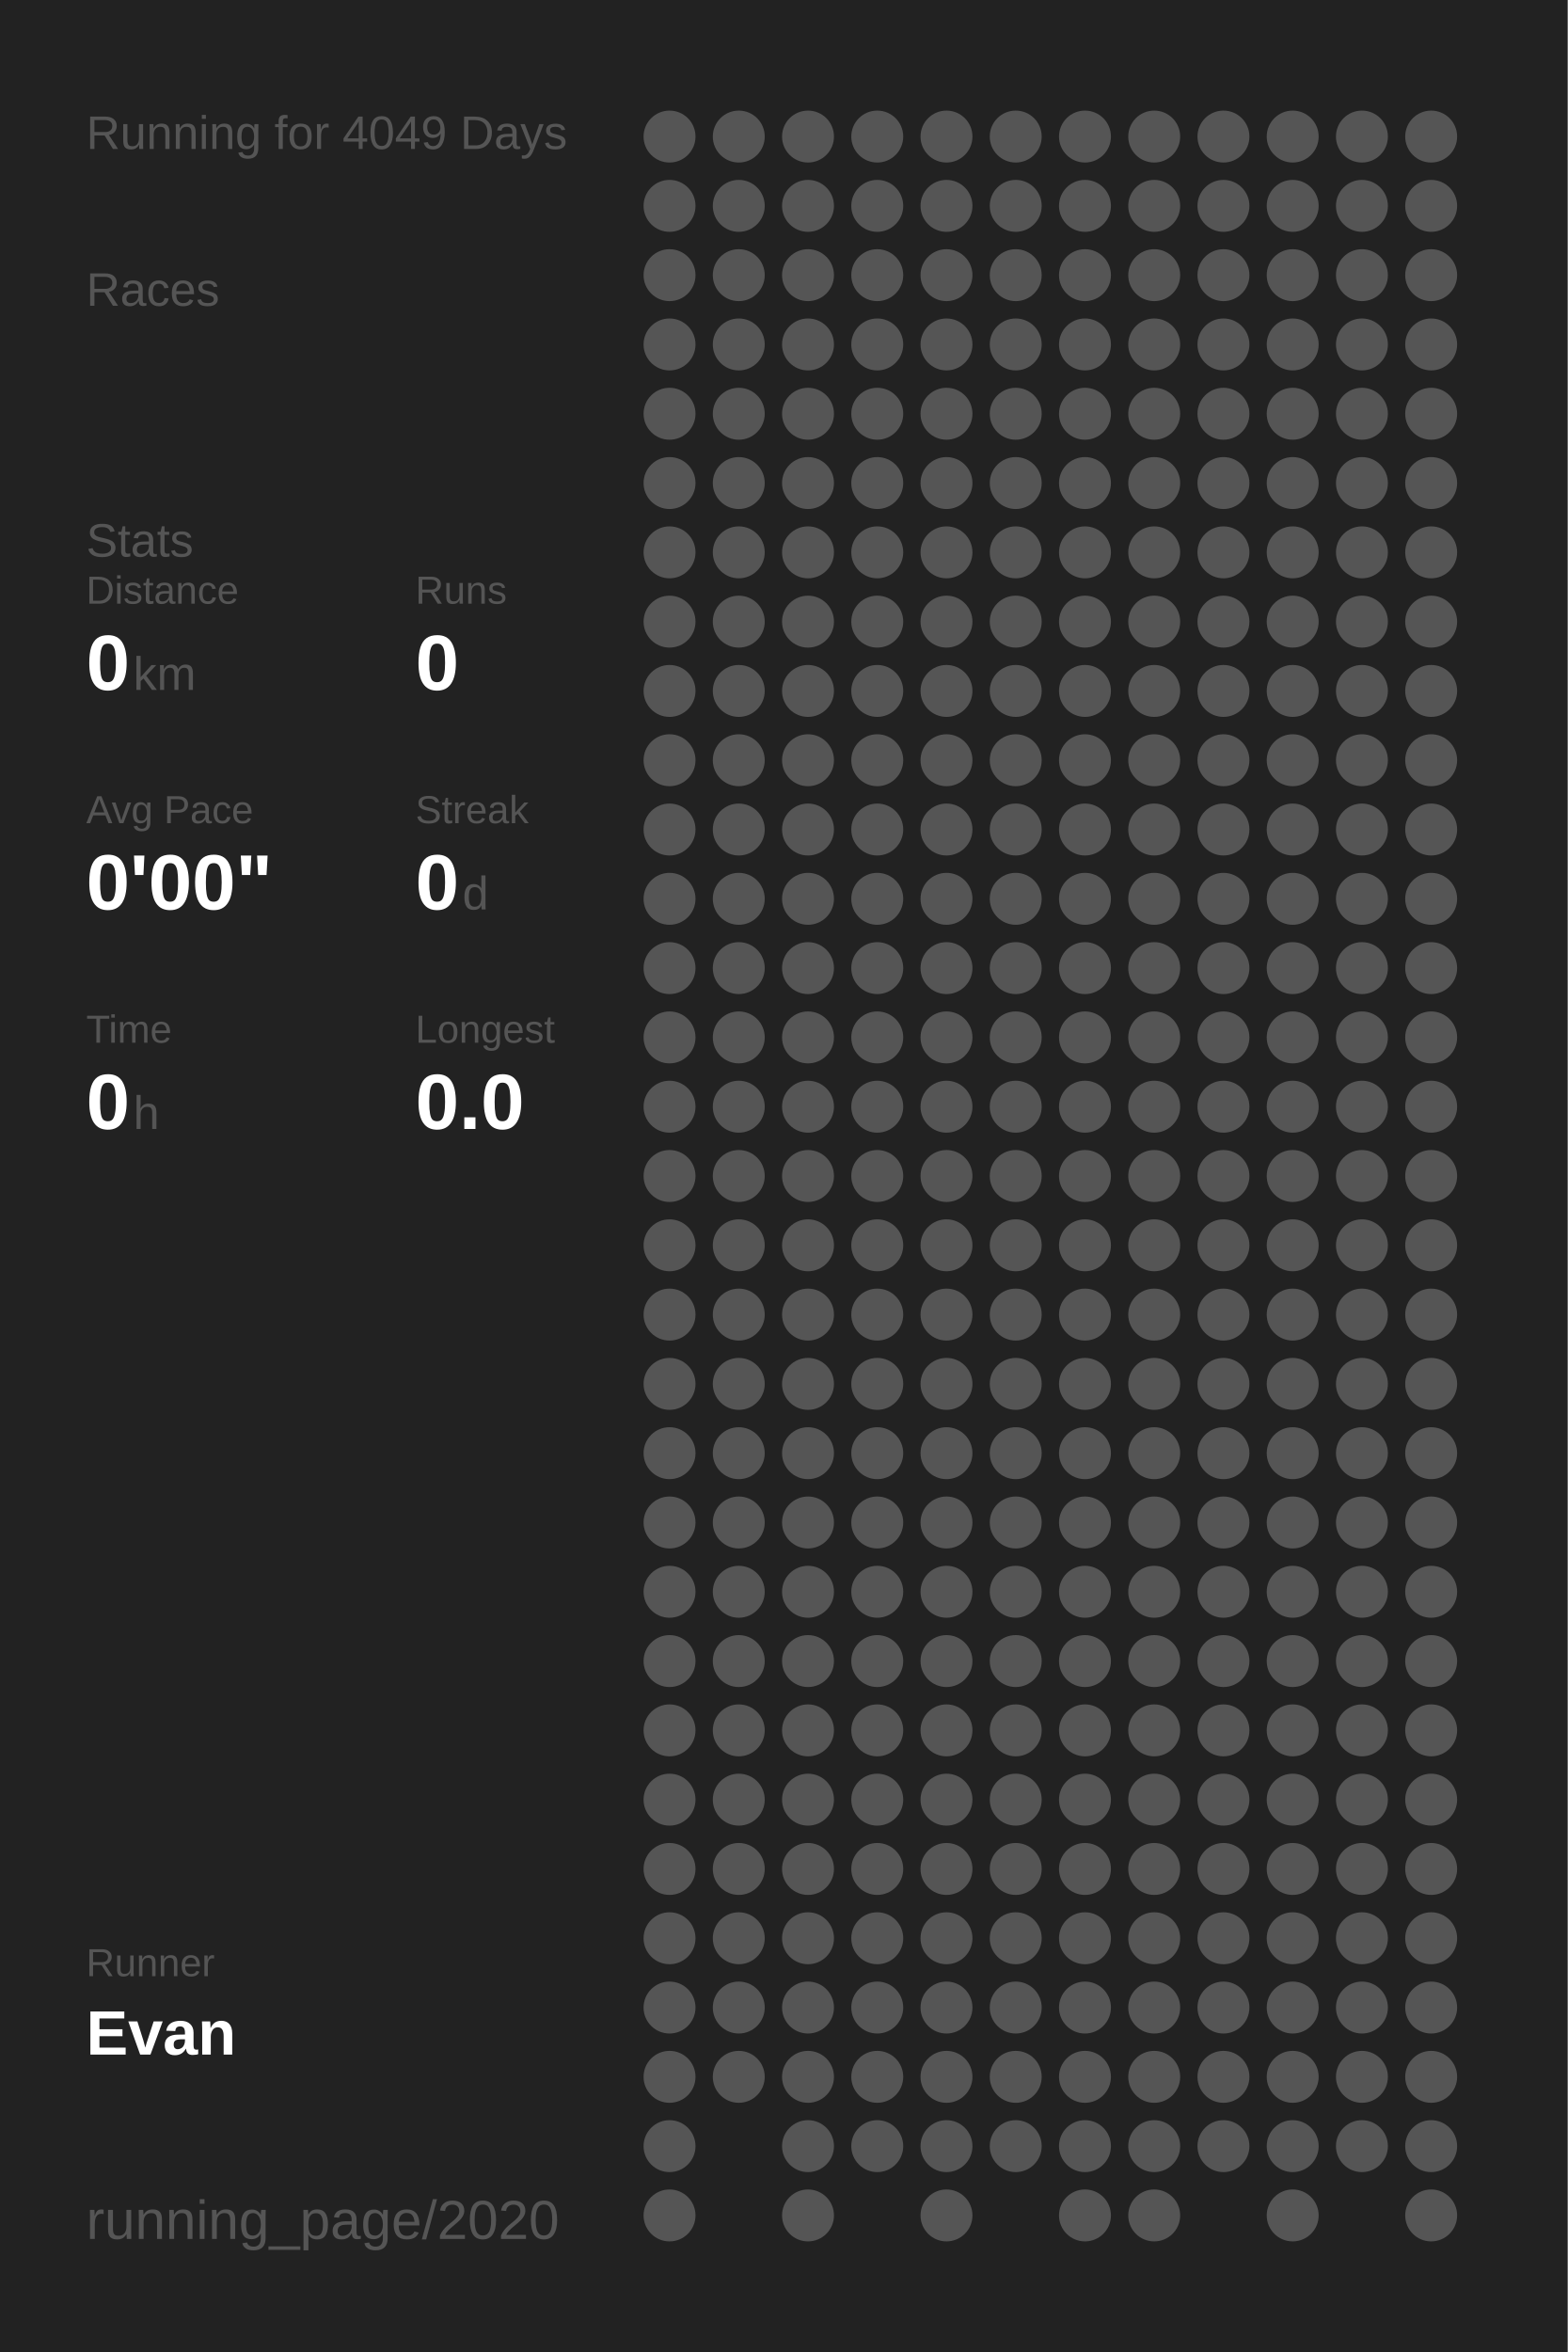
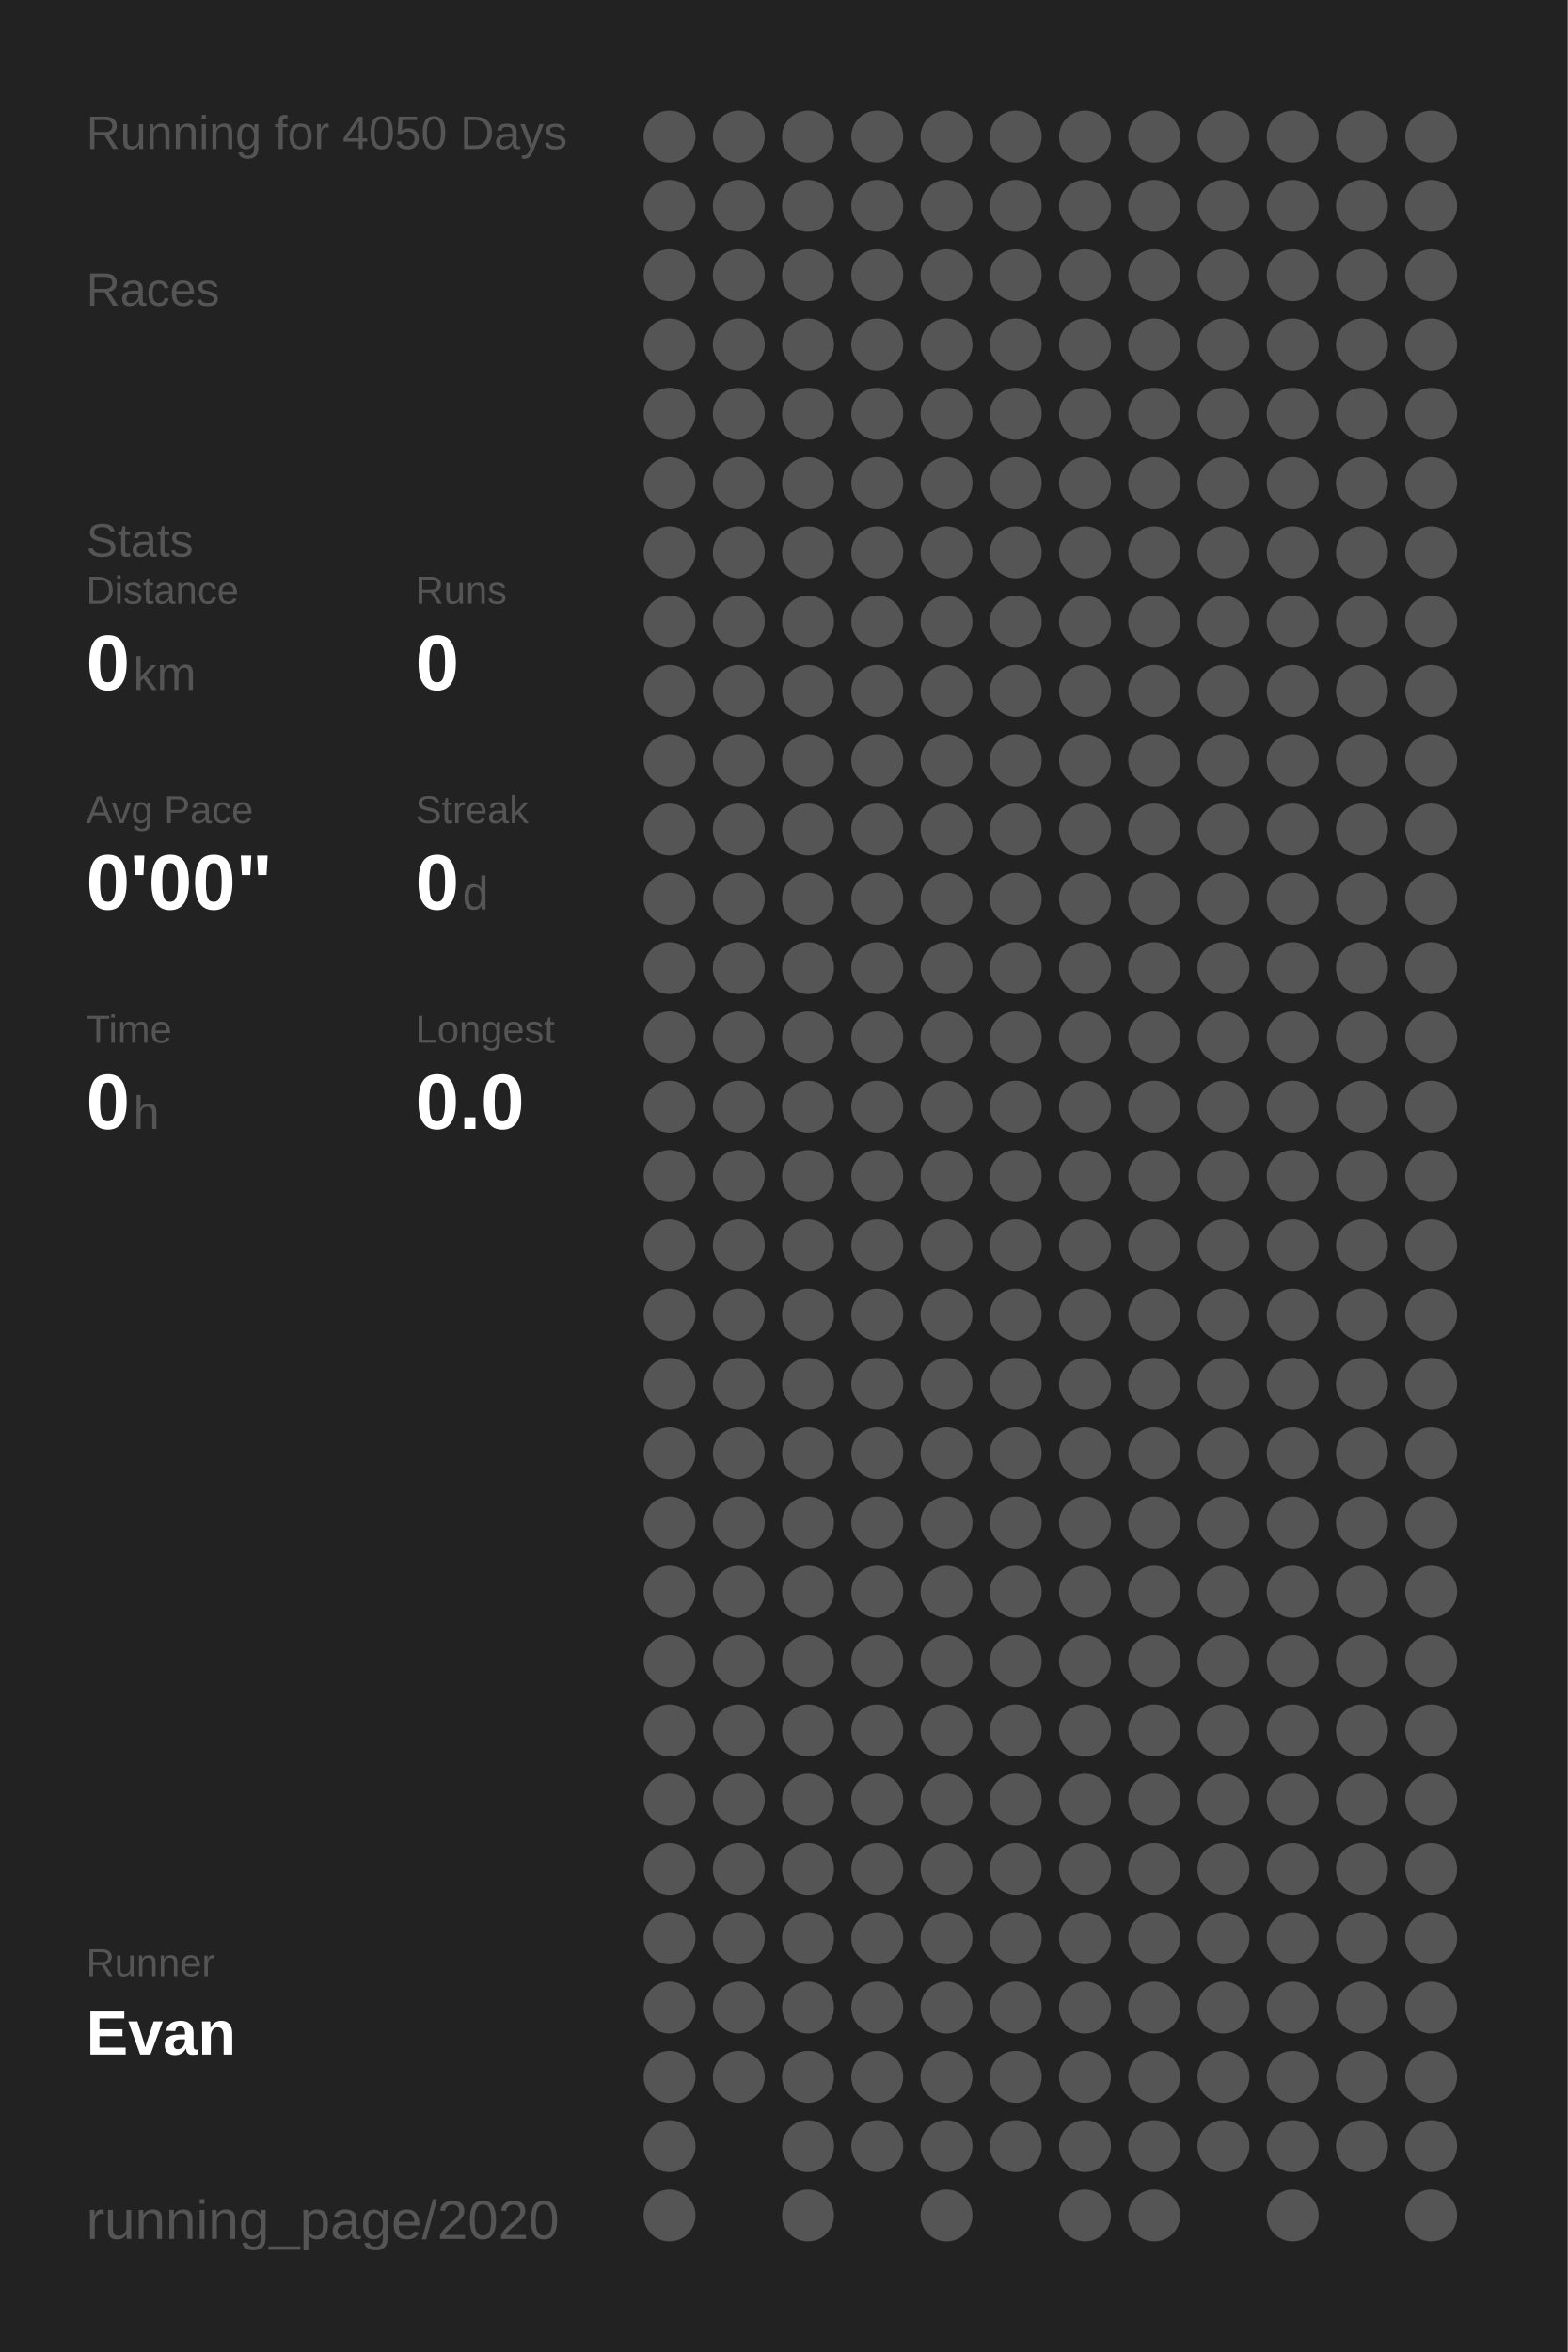
<svg xmlns="http://www.w3.org/2000/svg" baseProfile="full" height="300mm" version="1.1" viewBox="0,0,200,300" width="200mm">
  <defs />
  <rect fill="#222222" height="300" width="200" x="0" y="0" />
-   <text fill="#555555" style="font-size:6px; font-family:Arial;" x="11" y="19">Running for 4049 Days</text>
+   <text fill="#555555" style="font-size:6px; font-family:Arial;" x="11" y="19">Running for 4050 Days</text>
  <text fill="#555555" style="font-size:6px; font-family:Arial;" x="11" y="39">Races</text>
  <text fill="#555555" style="font-size:6px; font-family:Arial;" x="11" y="71">Stats</text>
  <text fill="#555555" style="font-size:5px; font-family:Arial;" x="11" y="77">Distance</text>
  <text fill="#FFFFFF" style="font-size:10px; font-family:Arial; font-weight:bold;" x="11" y="88">0</text>
  <text fill="#555555" style="font-size:6px; font-family:Arial;" x="17" y="88">km</text>
  <text fill="#555555" style="font-size:5px; font-family:Arial;" x="53" y="77">Runs</text>
  <text fill="#FFFFFF" style="font-size:10px; font-family:Arial; font-weight:bold;" x="53" y="88">0</text>
  <text fill="#555555" style="font-size:5px; font-family:Arial;" x="11" y="105">Avg Pace</text>
  <text fill="#FFFFFF" style="font-size:10px; font-family:Arial; font-weight:bold;" x="11" y="116">0'00"</text>
  <text fill="#555555" style="font-size:5px; font-family:Arial;" x="53" y="105">Streak</text>
  <text fill="#FFFFFF" style="font-size:10px; font-family:Arial; font-weight:bold;" x="53" y="116">0</text>
  <text fill="#555555" style="font-size:6px; font-family:Arial;" x="59" y="116">d</text>
  <text fill="#555555" style="font-size:5px; font-family:Arial;" x="11" y="133">Time</text>
  <text fill="#FFFFFF" style="font-size:10px; font-family:Arial; font-weight:bold;" x="11" y="144">0</text>
  <text fill="#555555" style="font-size:6px; font-family:Arial;" x="17" y="144">h</text>
  <text fill="#555555" style="font-size:5px; font-family:Arial;" x="53" y="133">Longest</text>
  <text fill="#FFFFFF" style="font-size:10px; font-family:Arial; font-weight:bold;" x="53" y="144">0.0</text>
  <text fill="#555555" style="font-size:5px; font-family:Arial;" x="11" y="252.065">Runner</text>
  <text fill="#FFFFFF" style="font-size:8px; font-family:Arial; font-weight:bold;" x="11" y="262.065">Evan</text>
  <text fill="#555555" style="font-size:7px; font-family:Arial;" x="11" y="285.581">running_page/2020</text>
  <circle cx="85.417" cy="17.419" fill="#555555" r="3.312" />
  <circle cx="85.417" cy="26.258" fill="#555555" r="3.312" />
  <circle cx="85.417" cy="35.097" fill="#555555" r="3.312" />
  <circle cx="85.417" cy="43.935" fill="#555555" r="3.312" />
  <circle cx="85.417" cy="52.774" fill="#555555" r="3.312" />
  <circle cx="85.417" cy="61.613" fill="#555555" r="3.312" />
  <circle cx="85.417" cy="70.452" fill="#555555" r="3.312" />
  <circle cx="85.417" cy="79.29" fill="#555555" r="3.312" />
  <circle cx="85.417" cy="88.129" fill="#555555" r="3.312" />
  <circle cx="85.417" cy="96.968" fill="#555555" r="3.312" />
  <circle cx="85.417" cy="105.806" fill="#555555" r="3.312" />
  <circle cx="85.417" cy="114.645" fill="#555555" r="3.312" />
  <circle cx="85.417" cy="123.484" fill="#555555" r="3.312" />
  <circle cx="85.417" cy="132.323" fill="#555555" r="3.312" />
  <circle cx="85.417" cy="141.161" fill="#555555" r="3.312" />
  <circle cx="85.417" cy="150" fill="#555555" r="3.312" />
  <circle cx="85.417" cy="158.839" fill="#555555" r="3.312" />
  <circle cx="85.417" cy="167.677" fill="#555555" r="3.312" />
  <circle cx="85.417" cy="176.516" fill="#555555" r="3.312" />
  <circle cx="85.417" cy="185.355" fill="#555555" r="3.312" />
  <circle cx="85.417" cy="194.194" fill="#555555" r="3.312" />
  <circle cx="85.417" cy="203.032" fill="#555555" r="3.312" />
  <circle cx="85.417" cy="211.871" fill="#555555" r="3.312" />
  <circle cx="85.417" cy="220.71" fill="#555555" r="3.312" />
  <circle cx="85.417" cy="229.548" fill="#555555" r="3.312" />
  <circle cx="85.417" cy="238.387" fill="#555555" r="3.312" />
  <circle cx="85.417" cy="247.226" fill="#555555" r="3.312" />
  <circle cx="85.417" cy="256.065" fill="#555555" r="3.312" />
  <circle cx="85.417" cy="264.903" fill="#555555" r="3.312" />
  <circle cx="85.417" cy="273.742" fill="#555555" r="3.312" />
  <circle cx="85.417" cy="282.581" fill="#555555" r="3.312" />
  <circle cx="94.25" cy="17.419" fill="#555555" r="3.312" />
  <circle cx="94.25" cy="26.258" fill="#555555" r="3.312" />
  <circle cx="94.25" cy="35.097" fill="#555555" r="3.312" />
  <circle cx="94.25" cy="43.935" fill="#555555" r="3.312" />
  <circle cx="94.25" cy="52.774" fill="#555555" r="3.312" />
  <circle cx="94.25" cy="61.613" fill="#555555" r="3.312" />
  <circle cx="94.25" cy="70.452" fill="#555555" r="3.312" />
  <circle cx="94.25" cy="79.29" fill="#555555" r="3.312" />
  <circle cx="94.25" cy="88.129" fill="#555555" r="3.312" />
  <circle cx="94.25" cy="96.968" fill="#555555" r="3.312" />
  <circle cx="94.25" cy="105.806" fill="#555555" r="3.312" />
  <circle cx="94.25" cy="114.645" fill="#555555" r="3.312" />
  <circle cx="94.25" cy="123.484" fill="#555555" r="3.312" />
  <circle cx="94.25" cy="132.323" fill="#555555" r="3.312" />
  <circle cx="94.25" cy="141.161" fill="#555555" r="3.312" />
  <circle cx="94.25" cy="150" fill="#555555" r="3.312" />
  <circle cx="94.25" cy="158.839" fill="#555555" r="3.312" />
  <circle cx="94.25" cy="167.677" fill="#555555" r="3.312" />
  <circle cx="94.25" cy="176.516" fill="#555555" r="3.312" />
  <circle cx="94.25" cy="185.355" fill="#555555" r="3.312" />
  <circle cx="94.25" cy="194.194" fill="#555555" r="3.312" />
  <circle cx="94.25" cy="203.032" fill="#555555" r="3.312" />
  <circle cx="94.25" cy="211.871" fill="#555555" r="3.312" />
  <circle cx="94.25" cy="220.71" fill="#555555" r="3.312" />
  <circle cx="94.25" cy="229.548" fill="#555555" r="3.312" />
  <circle cx="94.25" cy="238.387" fill="#555555" r="3.312" />
  <circle cx="94.25" cy="247.226" fill="#555555" r="3.312" />
  <circle cx="94.25" cy="256.065" fill="#555555" r="3.312" />
  <circle cx="94.25" cy="264.903" fill="#555555" r="3.312" />
  <circle cx="103.083" cy="17.419" fill="#555555" r="3.312" />
  <circle cx="103.083" cy="26.258" fill="#555555" r="3.312" />
  <circle cx="103.083" cy="35.097" fill="#555555" r="3.312" />
  <circle cx="103.083" cy="43.935" fill="#555555" r="3.312" />
  <circle cx="103.083" cy="52.774" fill="#555555" r="3.312" />
  <circle cx="103.083" cy="61.613" fill="#555555" r="3.312" />
  <circle cx="103.083" cy="70.452" fill="#555555" r="3.312" />
  <circle cx="103.083" cy="79.29" fill="#555555" r="3.312" />
  <circle cx="103.083" cy="88.129" fill="#555555" r="3.312" />
  <circle cx="103.083" cy="96.968" fill="#555555" r="3.312" />
  <circle cx="103.083" cy="105.806" fill="#555555" r="3.312" />
  <circle cx="103.083" cy="114.645" fill="#555555" r="3.312" />
  <circle cx="103.083" cy="123.484" fill="#555555" r="3.312" />
  <circle cx="103.083" cy="132.323" fill="#555555" r="3.312" />
  <circle cx="103.083" cy="141.161" fill="#555555" r="3.312" />
  <circle cx="103.083" cy="150" fill="#555555" r="3.312" />
  <circle cx="103.083" cy="158.839" fill="#555555" r="3.312" />
  <circle cx="103.083" cy="167.677" fill="#555555" r="3.312" />
  <circle cx="103.083" cy="176.516" fill="#555555" r="3.312" />
  <circle cx="103.083" cy="185.355" fill="#555555" r="3.312" />
  <circle cx="103.083" cy="194.194" fill="#555555" r="3.312" />
  <circle cx="103.083" cy="203.032" fill="#555555" r="3.312" />
  <circle cx="103.083" cy="211.871" fill="#555555" r="3.312" />
  <circle cx="103.083" cy="220.71" fill="#555555" r="3.312" />
  <circle cx="103.083" cy="229.548" fill="#555555" r="3.312" />
  <circle cx="103.083" cy="238.387" fill="#555555" r="3.312" />
  <circle cx="103.083" cy="247.226" fill="#555555" r="3.312" />
  <circle cx="103.083" cy="256.065" fill="#555555" r="3.312" />
  <circle cx="103.083" cy="264.903" fill="#555555" r="3.312" />
  <circle cx="103.083" cy="273.742" fill="#555555" r="3.312" />
  <circle cx="103.083" cy="282.581" fill="#555555" r="3.312" />
  <circle cx="111.917" cy="17.419" fill="#555555" r="3.312" />
  <circle cx="111.917" cy="26.258" fill="#555555" r="3.312" />
  <circle cx="111.917" cy="35.097" fill="#555555" r="3.312" />
  <circle cx="111.917" cy="43.935" fill="#555555" r="3.312" />
  <circle cx="111.917" cy="52.774" fill="#555555" r="3.312" />
  <circle cx="111.917" cy="61.613" fill="#555555" r="3.312" />
  <circle cx="111.917" cy="70.452" fill="#555555" r="3.312" />
  <circle cx="111.917" cy="79.29" fill="#555555" r="3.312" />
  <circle cx="111.917" cy="88.129" fill="#555555" r="3.312" />
  <circle cx="111.917" cy="96.968" fill="#555555" r="3.312" />
  <circle cx="111.917" cy="105.806" fill="#555555" r="3.312" />
  <circle cx="111.917" cy="114.645" fill="#555555" r="3.312" />
  <circle cx="111.917" cy="123.484" fill="#555555" r="3.312" />
  <circle cx="111.917" cy="132.323" fill="#555555" r="3.312" />
  <circle cx="111.917" cy="141.161" fill="#555555" r="3.312" />
  <circle cx="111.917" cy="150" fill="#555555" r="3.312" />
  <circle cx="111.917" cy="158.839" fill="#555555" r="3.312" />
  <circle cx="111.917" cy="167.677" fill="#555555" r="3.312" />
  <circle cx="111.917" cy="176.516" fill="#555555" r="3.312" />
  <circle cx="111.917" cy="185.355" fill="#555555" r="3.312" />
  <circle cx="111.917" cy="194.194" fill="#555555" r="3.312" />
  <circle cx="111.917" cy="203.032" fill="#555555" r="3.312" />
  <circle cx="111.917" cy="211.871" fill="#555555" r="3.312" />
  <circle cx="111.917" cy="220.71" fill="#555555" r="3.312" />
  <circle cx="111.917" cy="229.548" fill="#555555" r="3.312" />
  <circle cx="111.917" cy="238.387" fill="#555555" r="3.312" />
  <circle cx="111.917" cy="247.226" fill="#555555" r="3.312" />
  <circle cx="111.917" cy="256.065" fill="#555555" r="3.312" />
  <circle cx="111.917" cy="264.903" fill="#555555" r="3.312" />
  <circle cx="111.917" cy="273.742" fill="#555555" r="3.312" />
  <circle cx="120.75" cy="17.419" fill="#555555" r="3.312" />
  <circle cx="120.75" cy="26.258" fill="#555555" r="3.312" />
  <circle cx="120.75" cy="35.097" fill="#555555" r="3.312" />
  <circle cx="120.75" cy="43.935" fill="#555555" r="3.312" />
  <circle cx="120.75" cy="52.774" fill="#555555" r="3.312" />
  <circle cx="120.75" cy="61.613" fill="#555555" r="3.312" />
  <circle cx="120.75" cy="70.452" fill="#555555" r="3.312" />
  <circle cx="120.75" cy="79.29" fill="#555555" r="3.312" />
  <circle cx="120.75" cy="88.129" fill="#555555" r="3.312" />
  <circle cx="120.75" cy="96.968" fill="#555555" r="3.312" />
  <circle cx="120.75" cy="105.806" fill="#555555" r="3.312" />
  <circle cx="120.75" cy="114.645" fill="#555555" r="3.312" />
  <circle cx="120.75" cy="123.484" fill="#555555" r="3.312" />
  <circle cx="120.75" cy="132.323" fill="#555555" r="3.312" />
  <circle cx="120.75" cy="141.161" fill="#555555" r="3.312" />
  <circle cx="120.75" cy="150" fill="#555555" r="3.312" />
  <circle cx="120.75" cy="158.839" fill="#555555" r="3.312" />
  <circle cx="120.75" cy="167.677" fill="#555555" r="3.312" />
  <circle cx="120.75" cy="176.516" fill="#555555" r="3.312" />
  <circle cx="120.75" cy="185.355" fill="#555555" r="3.312" />
  <circle cx="120.75" cy="194.194" fill="#555555" r="3.312" />
  <circle cx="120.75" cy="203.032" fill="#555555" r="3.312" />
  <circle cx="120.75" cy="211.871" fill="#555555" r="3.312" />
  <circle cx="120.75" cy="220.71" fill="#555555" r="3.312" />
  <circle cx="120.75" cy="229.548" fill="#555555" r="3.312" />
  <circle cx="120.75" cy="238.387" fill="#555555" r="3.312" />
  <circle cx="120.75" cy="247.226" fill="#555555" r="3.312" />
  <circle cx="120.75" cy="256.065" fill="#555555" r="3.312" />
  <circle cx="120.75" cy="264.903" fill="#555555" r="3.312" />
  <circle cx="120.75" cy="273.742" fill="#555555" r="3.312" />
  <circle cx="120.75" cy="282.581" fill="#555555" r="3.312" />
  <circle cx="129.583" cy="17.419" fill="#555555" r="3.312" />
  <circle cx="129.583" cy="26.258" fill="#555555" r="3.312" />
  <circle cx="129.583" cy="35.097" fill="#555555" r="3.312" />
  <circle cx="129.583" cy="43.935" fill="#555555" r="3.312" />
  <circle cx="129.583" cy="52.774" fill="#555555" r="3.312" />
  <circle cx="129.583" cy="61.613" fill="#555555" r="3.312" />
  <circle cx="129.583" cy="70.452" fill="#555555" r="3.312" />
  <circle cx="129.583" cy="79.29" fill="#555555" r="3.312" />
  <circle cx="129.583" cy="88.129" fill="#555555" r="3.312" />
  <circle cx="129.583" cy="96.968" fill="#555555" r="3.312" />
  <circle cx="129.583" cy="105.806" fill="#555555" r="3.312" />
  <circle cx="129.583" cy="114.645" fill="#555555" r="3.312" />
  <circle cx="129.583" cy="123.484" fill="#555555" r="3.312" />
  <circle cx="129.583" cy="132.323" fill="#555555" r="3.312" />
  <circle cx="129.583" cy="141.161" fill="#555555" r="3.312" />
  <circle cx="129.583" cy="150" fill="#555555" r="3.312" />
  <circle cx="129.583" cy="158.839" fill="#555555" r="3.312" />
  <circle cx="129.583" cy="167.677" fill="#555555" r="3.312" />
  <circle cx="129.583" cy="176.516" fill="#555555" r="3.312" />
  <circle cx="129.583" cy="185.355" fill="#555555" r="3.312" />
  <circle cx="129.583" cy="194.194" fill="#555555" r="3.312" />
  <circle cx="129.583" cy="203.032" fill="#555555" r="3.312" />
  <circle cx="129.583" cy="211.871" fill="#555555" r="3.312" />
  <circle cx="129.583" cy="220.71" fill="#555555" r="3.312" />
  <circle cx="129.583" cy="229.548" fill="#555555" r="3.312" />
  <circle cx="129.583" cy="238.387" fill="#555555" r="3.312" />
  <circle cx="129.583" cy="247.226" fill="#555555" r="3.312" />
  <circle cx="129.583" cy="256.065" fill="#555555" r="3.312" />
  <circle cx="129.583" cy="264.903" fill="#555555" r="3.312" />
  <circle cx="129.583" cy="273.742" fill="#555555" r="3.312" />
  <circle cx="138.417" cy="17.419" fill="#555555" r="3.312" />
  <circle cx="138.417" cy="26.258" fill="#555555" r="3.312" />
  <circle cx="138.417" cy="35.097" fill="#555555" r="3.312" />
  <circle cx="138.417" cy="43.935" fill="#555555" r="3.312" />
  <circle cx="138.417" cy="52.774" fill="#555555" r="3.312" />
  <circle cx="138.417" cy="61.613" fill="#555555" r="3.312" />
  <circle cx="138.417" cy="70.452" fill="#555555" r="3.312" />
  <circle cx="138.417" cy="79.29" fill="#555555" r="3.312" />
  <circle cx="138.417" cy="88.129" fill="#555555" r="3.312" />
  <circle cx="138.417" cy="96.968" fill="#555555" r="3.312" />
  <circle cx="138.417" cy="105.806" fill="#555555" r="3.312" />
  <circle cx="138.417" cy="114.645" fill="#555555" r="3.312" />
  <circle cx="138.417" cy="123.484" fill="#555555" r="3.312" />
  <circle cx="138.417" cy="132.323" fill="#555555" r="3.312" />
  <circle cx="138.417" cy="141.161" fill="#555555" r="3.312" />
  <circle cx="138.417" cy="150" fill="#555555" r="3.312" />
  <circle cx="138.417" cy="158.839" fill="#555555" r="3.312" />
  <circle cx="138.417" cy="167.677" fill="#555555" r="3.312" />
  <circle cx="138.417" cy="176.516" fill="#555555" r="3.312" />
  <circle cx="138.417" cy="185.355" fill="#555555" r="3.312" />
  <circle cx="138.417" cy="194.194" fill="#555555" r="3.312" />
  <circle cx="138.417" cy="203.032" fill="#555555" r="3.312" />
  <circle cx="138.417" cy="211.871" fill="#555555" r="3.312" />
  <circle cx="138.417" cy="220.71" fill="#555555" r="3.312" />
  <circle cx="138.417" cy="229.548" fill="#555555" r="3.312" />
  <circle cx="138.417" cy="238.387" fill="#555555" r="3.312" />
  <circle cx="138.417" cy="247.226" fill="#555555" r="3.312" />
  <circle cx="138.417" cy="256.065" fill="#555555" r="3.312" />
  <circle cx="138.417" cy="264.903" fill="#555555" r="3.312" />
  <circle cx="138.417" cy="273.742" fill="#555555" r="3.312" />
  <circle cx="138.417" cy="282.581" fill="#555555" r="3.312" />
  <circle cx="147.25" cy="17.419" fill="#555555" r="3.312" />
  <circle cx="147.25" cy="26.258" fill="#555555" r="3.312" />
  <circle cx="147.25" cy="35.097" fill="#555555" r="3.312" />
  <circle cx="147.25" cy="43.935" fill="#555555" r="3.312" />
  <circle cx="147.25" cy="52.774" fill="#555555" r="3.312" />
  <circle cx="147.25" cy="61.613" fill="#555555" r="3.312" />
  <circle cx="147.25" cy="70.452" fill="#555555" r="3.312" />
  <circle cx="147.25" cy="79.29" fill="#555555" r="3.312" />
  <circle cx="147.25" cy="88.129" fill="#555555" r="3.312" />
  <circle cx="147.25" cy="96.968" fill="#555555" r="3.312" />
  <circle cx="147.25" cy="105.806" fill="#555555" r="3.312" />
  <circle cx="147.25" cy="114.645" fill="#555555" r="3.312" />
  <circle cx="147.25" cy="123.484" fill="#555555" r="3.312" />
  <circle cx="147.25" cy="132.323" fill="#555555" r="3.312" />
  <circle cx="147.25" cy="141.161" fill="#555555" r="3.312" />
  <circle cx="147.25" cy="150" fill="#555555" r="3.312" />
  <circle cx="147.25" cy="158.839" fill="#555555" r="3.312" />
  <circle cx="147.25" cy="167.677" fill="#555555" r="3.312" />
  <circle cx="147.25" cy="176.516" fill="#555555" r="3.312" />
  <circle cx="147.25" cy="185.355" fill="#555555" r="3.312" />
  <circle cx="147.25" cy="194.194" fill="#555555" r="3.312" />
  <circle cx="147.25" cy="203.032" fill="#555555" r="3.312" />
  <circle cx="147.25" cy="211.871" fill="#555555" r="3.312" />
  <circle cx="147.25" cy="220.71" fill="#555555" r="3.312" />
  <circle cx="147.25" cy="229.548" fill="#555555" r="3.312" />
  <circle cx="147.25" cy="238.387" fill="#555555" r="3.312" />
  <circle cx="147.25" cy="247.226" fill="#555555" r="3.312" />
  <circle cx="147.25" cy="256.065" fill="#555555" r="3.312" />
  <circle cx="147.25" cy="264.903" fill="#555555" r="3.312" />
  <circle cx="147.25" cy="273.742" fill="#555555" r="3.312" />
  <circle cx="147.25" cy="282.581" fill="#555555" r="3.312" />
  <circle cx="156.083" cy="17.419" fill="#555555" r="3.312" />
  <circle cx="156.083" cy="26.258" fill="#555555" r="3.312" />
  <circle cx="156.083" cy="35.097" fill="#555555" r="3.312" />
  <circle cx="156.083" cy="43.935" fill="#555555" r="3.312" />
  <circle cx="156.083" cy="52.774" fill="#555555" r="3.312" />
  <circle cx="156.083" cy="61.613" fill="#555555" r="3.312" />
  <circle cx="156.083" cy="70.452" fill="#555555" r="3.312" />
  <circle cx="156.083" cy="79.29" fill="#555555" r="3.312" />
  <circle cx="156.083" cy="88.129" fill="#555555" r="3.312" />
  <circle cx="156.083" cy="96.968" fill="#555555" r="3.312" />
  <circle cx="156.083" cy="105.806" fill="#555555" r="3.312" />
  <circle cx="156.083" cy="114.645" fill="#555555" r="3.312" />
  <circle cx="156.083" cy="123.484" fill="#555555" r="3.312" />
  <circle cx="156.083" cy="132.323" fill="#555555" r="3.312" />
  <circle cx="156.083" cy="141.161" fill="#555555" r="3.312" />
  <circle cx="156.083" cy="150" fill="#555555" r="3.312" />
  <circle cx="156.083" cy="158.839" fill="#555555" r="3.312" />
  <circle cx="156.083" cy="167.677" fill="#555555" r="3.312" />
  <circle cx="156.083" cy="176.516" fill="#555555" r="3.312" />
  <circle cx="156.083" cy="185.355" fill="#555555" r="3.312" />
  <circle cx="156.083" cy="194.194" fill="#555555" r="3.312" />
  <circle cx="156.083" cy="203.032" fill="#555555" r="3.312" />
  <circle cx="156.083" cy="211.871" fill="#555555" r="3.312" />
  <circle cx="156.083" cy="220.71" fill="#555555" r="3.312" />
  <circle cx="156.083" cy="229.548" fill="#555555" r="3.312" />
  <circle cx="156.083" cy="238.387" fill="#555555" r="3.312" />
  <circle cx="156.083" cy="247.226" fill="#555555" r="3.312" />
  <circle cx="156.083" cy="256.065" fill="#555555" r="3.312" />
  <circle cx="156.083" cy="264.903" fill="#555555" r="3.312" />
  <circle cx="156.083" cy="273.742" fill="#555555" r="3.312" />
  <circle cx="164.917" cy="17.419" fill="#555555" r="3.312" />
  <circle cx="164.917" cy="26.258" fill="#555555" r="3.312" />
  <circle cx="164.917" cy="35.097" fill="#555555" r="3.312" />
  <circle cx="164.917" cy="43.935" fill="#555555" r="3.312" />
  <circle cx="164.917" cy="52.774" fill="#555555" r="3.312" />
  <circle cx="164.917" cy="61.613" fill="#555555" r="3.312" />
  <circle cx="164.917" cy="70.452" fill="#555555" r="3.312" />
  <circle cx="164.917" cy="79.29" fill="#555555" r="3.312" />
  <circle cx="164.917" cy="88.129" fill="#555555" r="3.312" />
  <circle cx="164.917" cy="96.968" fill="#555555" r="3.312" />
  <circle cx="164.917" cy="105.806" fill="#555555" r="3.312" />
  <circle cx="164.917" cy="114.645" fill="#555555" r="3.312" />
  <circle cx="164.917" cy="123.484" fill="#555555" r="3.312" />
  <circle cx="164.917" cy="132.323" fill="#555555" r="3.312" />
  <circle cx="164.917" cy="141.161" fill="#555555" r="3.312" />
  <circle cx="164.917" cy="150" fill="#555555" r="3.312" />
  <circle cx="164.917" cy="158.839" fill="#555555" r="3.312" />
  <circle cx="164.917" cy="167.677" fill="#555555" r="3.312" />
  <circle cx="164.917" cy="176.516" fill="#555555" r="3.312" />
  <circle cx="164.917" cy="185.355" fill="#555555" r="3.312" />
  <circle cx="164.917" cy="194.194" fill="#555555" r="3.312" />
  <circle cx="164.917" cy="203.032" fill="#555555" r="3.312" />
  <circle cx="164.917" cy="211.871" fill="#555555" r="3.312" />
  <circle cx="164.917" cy="220.71" fill="#555555" r="3.312" />
  <circle cx="164.917" cy="229.548" fill="#555555" r="3.312" />
  <circle cx="164.917" cy="238.387" fill="#555555" r="3.312" />
  <circle cx="164.917" cy="247.226" fill="#555555" r="3.312" />
  <circle cx="164.917" cy="256.065" fill="#555555" r="3.312" />
  <circle cx="164.917" cy="264.903" fill="#555555" r="3.312" />
  <circle cx="164.917" cy="273.742" fill="#555555" r="3.312" />
  <circle cx="164.917" cy="282.581" fill="#555555" r="3.312" />
  <circle cx="173.75" cy="17.419" fill="#555555" r="3.312" />
  <circle cx="173.75" cy="26.258" fill="#555555" r="3.312" />
  <circle cx="173.75" cy="35.097" fill="#555555" r="3.312" />
  <circle cx="173.75" cy="43.935" fill="#555555" r="3.312" />
  <circle cx="173.75" cy="52.774" fill="#555555" r="3.312" />
  <circle cx="173.75" cy="61.613" fill="#555555" r="3.312" />
  <circle cx="173.75" cy="70.452" fill="#555555" r="3.312" />
  <circle cx="173.75" cy="79.29" fill="#555555" r="3.312" />
  <circle cx="173.75" cy="88.129" fill="#555555" r="3.312" />
  <circle cx="173.75" cy="96.968" fill="#555555" r="3.312" />
  <circle cx="173.75" cy="105.806" fill="#555555" r="3.312" />
  <circle cx="173.75" cy="114.645" fill="#555555" r="3.312" />
  <circle cx="173.75" cy="123.484" fill="#555555" r="3.312" />
  <circle cx="173.75" cy="132.323" fill="#555555" r="3.312" />
  <circle cx="173.75" cy="141.161" fill="#555555" r="3.312" />
  <circle cx="173.75" cy="150" fill="#555555" r="3.312" />
  <circle cx="173.75" cy="158.839" fill="#555555" r="3.312" />
  <circle cx="173.75" cy="167.677" fill="#555555" r="3.312" />
  <circle cx="173.75" cy="176.516" fill="#555555" r="3.312" />
  <circle cx="173.75" cy="185.355" fill="#555555" r="3.312" />
  <circle cx="173.75" cy="194.194" fill="#555555" r="3.312" />
  <circle cx="173.75" cy="203.032" fill="#555555" r="3.312" />
  <circle cx="173.75" cy="211.871" fill="#555555" r="3.312" />
  <circle cx="173.75" cy="220.71" fill="#555555" r="3.312" />
  <circle cx="173.75" cy="229.548" fill="#555555" r="3.312" />
  <circle cx="173.75" cy="238.387" fill="#555555" r="3.312" />
  <circle cx="173.75" cy="247.226" fill="#555555" r="3.312" />
  <circle cx="173.75" cy="256.065" fill="#555555" r="3.312" />
  <circle cx="173.75" cy="264.903" fill="#555555" r="3.312" />
  <circle cx="173.75" cy="273.742" fill="#555555" r="3.312" />
  <circle cx="182.583" cy="17.419" fill="#555555" r="3.312" />
  <circle cx="182.583" cy="26.258" fill="#555555" r="3.312" />
  <circle cx="182.583" cy="35.097" fill="#555555" r="3.312" />
  <circle cx="182.583" cy="43.935" fill="#555555" r="3.312" />
  <circle cx="182.583" cy="52.774" fill="#555555" r="3.312" />
  <circle cx="182.583" cy="61.613" fill="#555555" r="3.312" />
  <circle cx="182.583" cy="70.452" fill="#555555" r="3.312" />
  <circle cx="182.583" cy="79.29" fill="#555555" r="3.312" />
  <circle cx="182.583" cy="88.129" fill="#555555" r="3.312" />
  <circle cx="182.583" cy="96.968" fill="#555555" r="3.312" />
  <circle cx="182.583" cy="105.806" fill="#555555" r="3.312" />
  <circle cx="182.583" cy="114.645" fill="#555555" r="3.312" />
  <circle cx="182.583" cy="123.484" fill="#555555" r="3.312" />
  <circle cx="182.583" cy="132.323" fill="#555555" r="3.312" />
  <circle cx="182.583" cy="141.161" fill="#555555" r="3.312" />
  <circle cx="182.583" cy="150" fill="#555555" r="3.312" />
  <circle cx="182.583" cy="158.839" fill="#555555" r="3.312" />
  <circle cx="182.583" cy="167.677" fill="#555555" r="3.312" />
  <circle cx="182.583" cy="176.516" fill="#555555" r="3.312" />
  <circle cx="182.583" cy="185.355" fill="#555555" r="3.312" />
  <circle cx="182.583" cy="194.194" fill="#555555" r="3.312" />
  <circle cx="182.583" cy="203.032" fill="#555555" r="3.312" />
  <circle cx="182.583" cy="211.871" fill="#555555" r="3.312" />
  <circle cx="182.583" cy="220.71" fill="#555555" r="3.312" />
  <circle cx="182.583" cy="229.548" fill="#555555" r="3.312" />
  <circle cx="182.583" cy="238.387" fill="#555555" r="3.312" />
  <circle cx="182.583" cy="247.226" fill="#555555" r="3.312" />
  <circle cx="182.583" cy="256.065" fill="#555555" r="3.312" />
  <circle cx="182.583" cy="264.903" fill="#555555" r="3.312" />
  <circle cx="182.583" cy="273.742" fill="#555555" r="3.312" />
  <circle cx="182.583" cy="282.581" fill="#555555" r="3.312" />
</svg>
